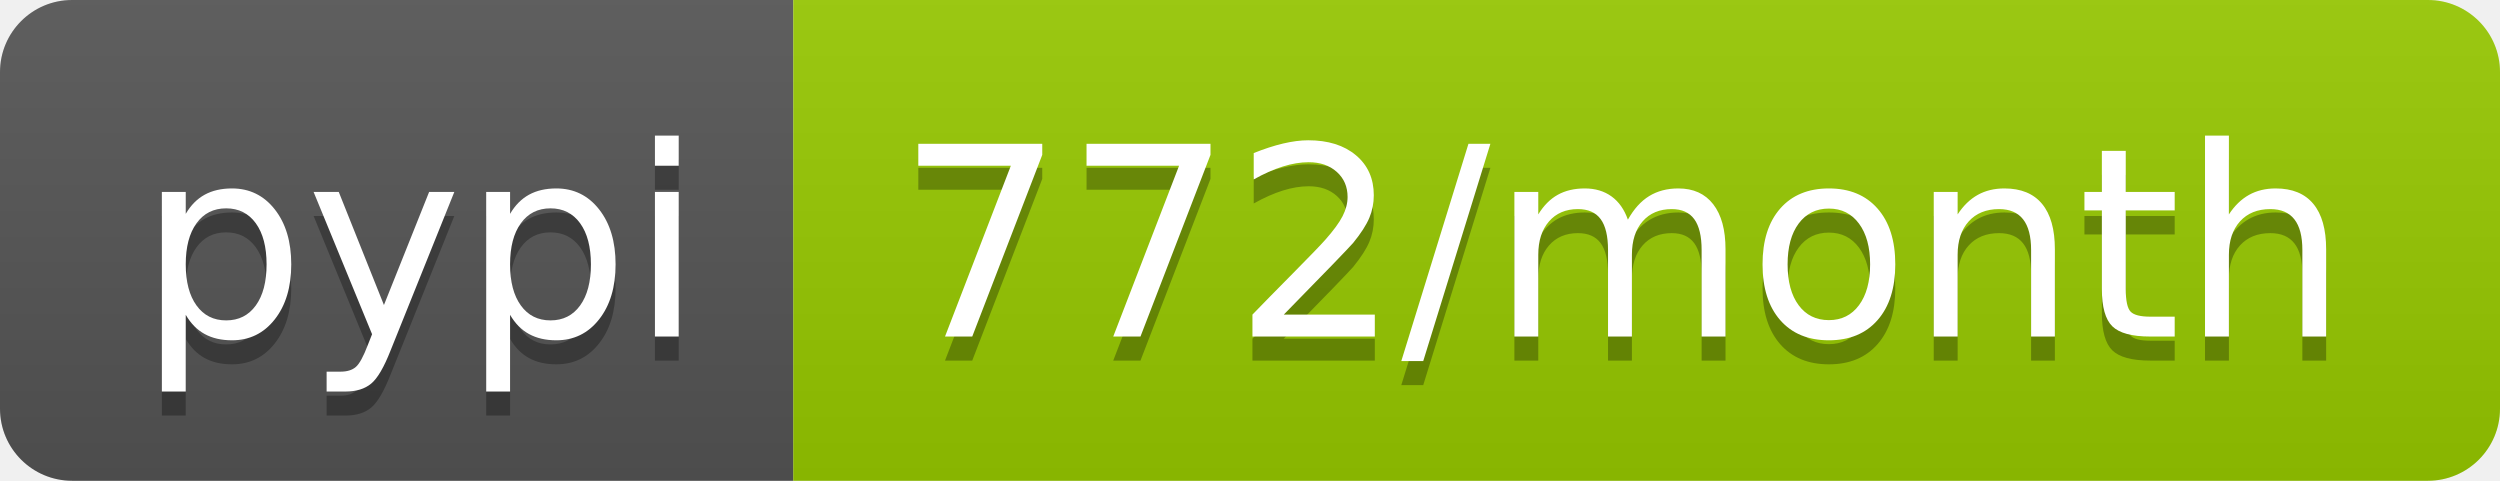
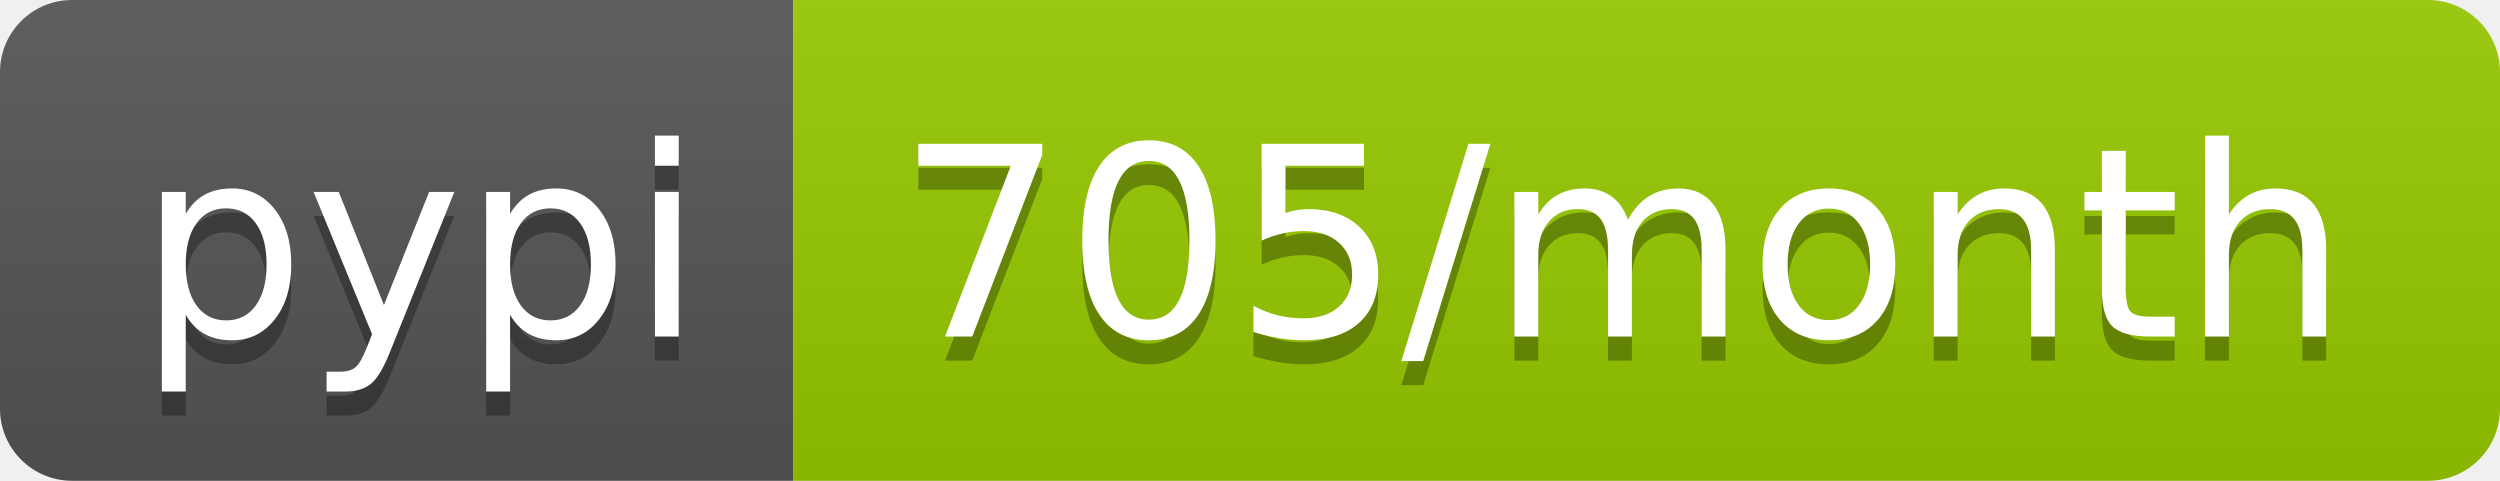
<svg xmlns="http://www.w3.org/2000/svg" width="104" height="20">
  <linearGradient id="b" x2="0" y2="100%">
    <stop offset="0" stop-color="#bbb" stop-opacity=".1" />
    <stop offset="1" stop-opacity=".1" />
  </linearGradient>
  <clipPath id="a">
    <rect width="104" height="20" rx="3" fill="#fff" />
  </clipPath>
  <g clip-path="url(#a)">
    <path fill="#555" d="M0 0h33v20H0z" />
    <path fill="#97ca00" d="M33 0h71v20H33z" />
    <path fill="url(#b)" d="M0 0h104v20H0z" />
  </g>
  <g fill="#fff" text-anchor="middle" font-family="DejaVu Sans,Verdana,Geneva,sans-serif" font-size="110">
    <text x="175" y="150" fill="#010101" fill-opacity=".3" transform="scale(.1)" textLength="230">pypi</text>
    <text x="175" y="140" transform="scale(.1)" textLength="230">pypi</text>
-     <text x="675" y="150" fill="#010101" fill-opacity=".3" transform="scale(.1)" textLength="610">772/month</text>
-     <text x="675" y="140" transform="scale(.1)" textLength="610">772/month</text>
+     <text x="675" y="150" fill="#010101" fill-opacity=".3" transform="scale(.1)" textLength="610">705/month</text>
+     <text x="675" y="140" transform="scale(.1)" textLength="610">705/month</text>
  </g>
</svg>
